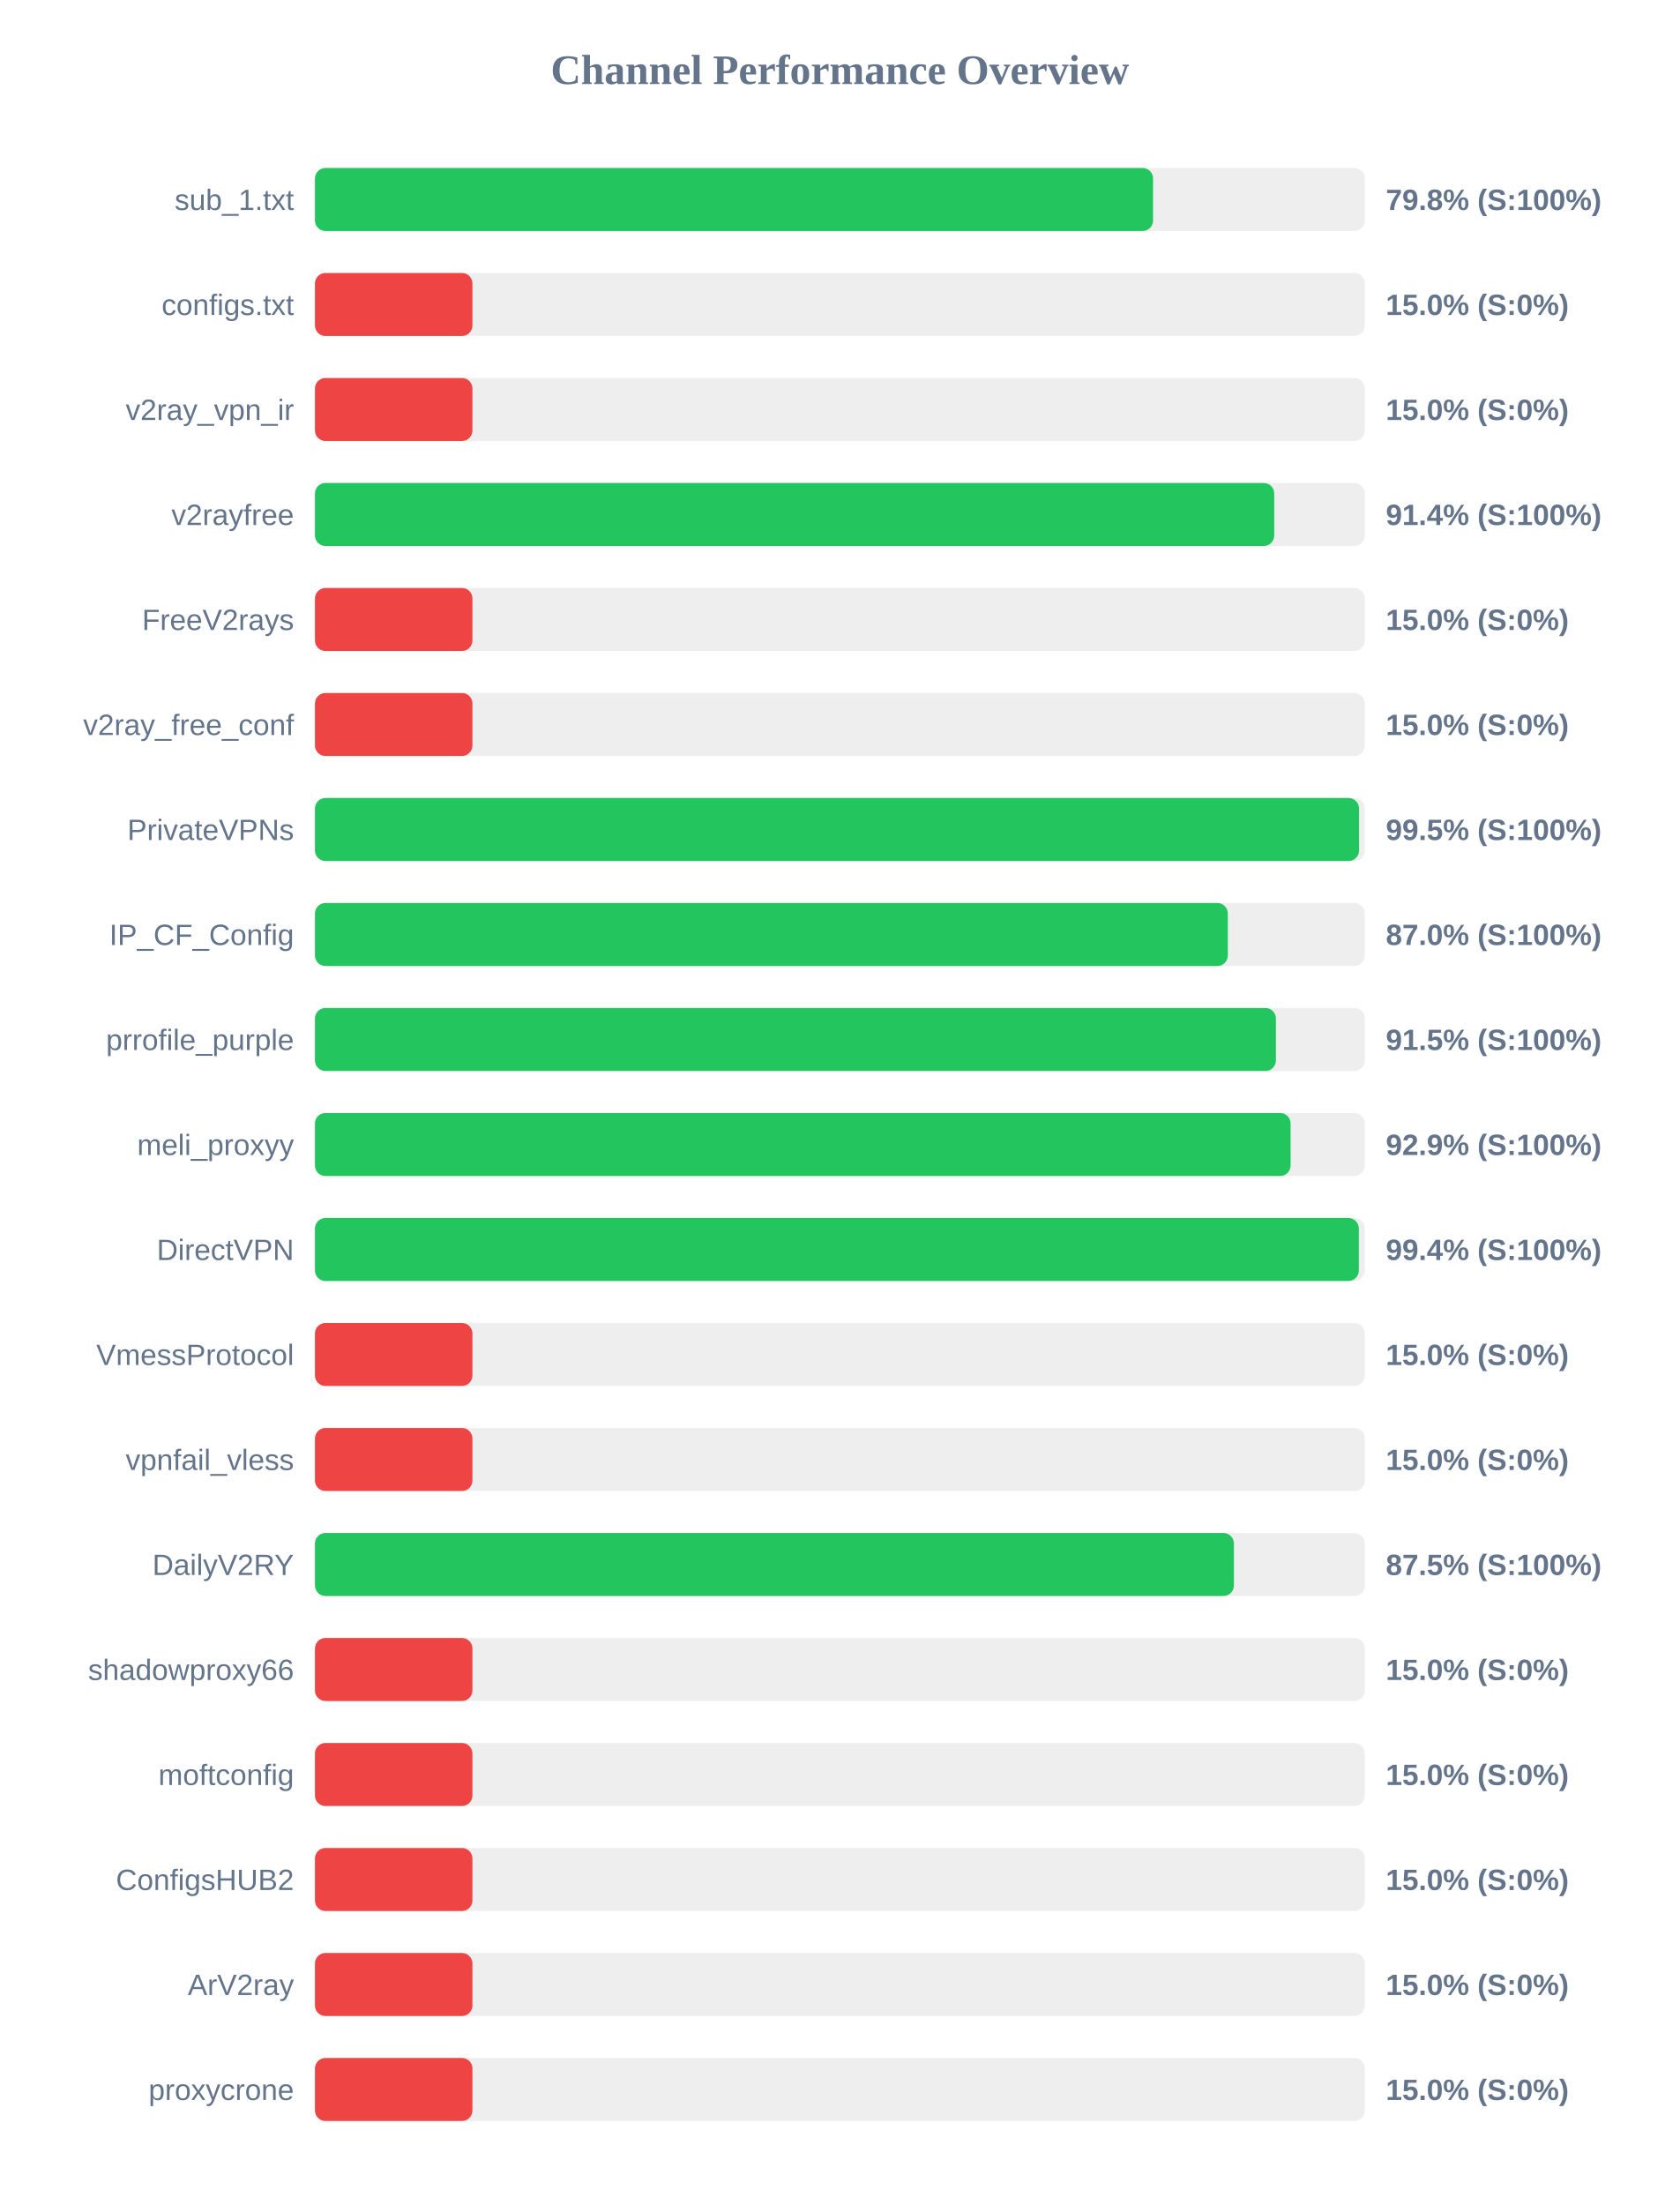
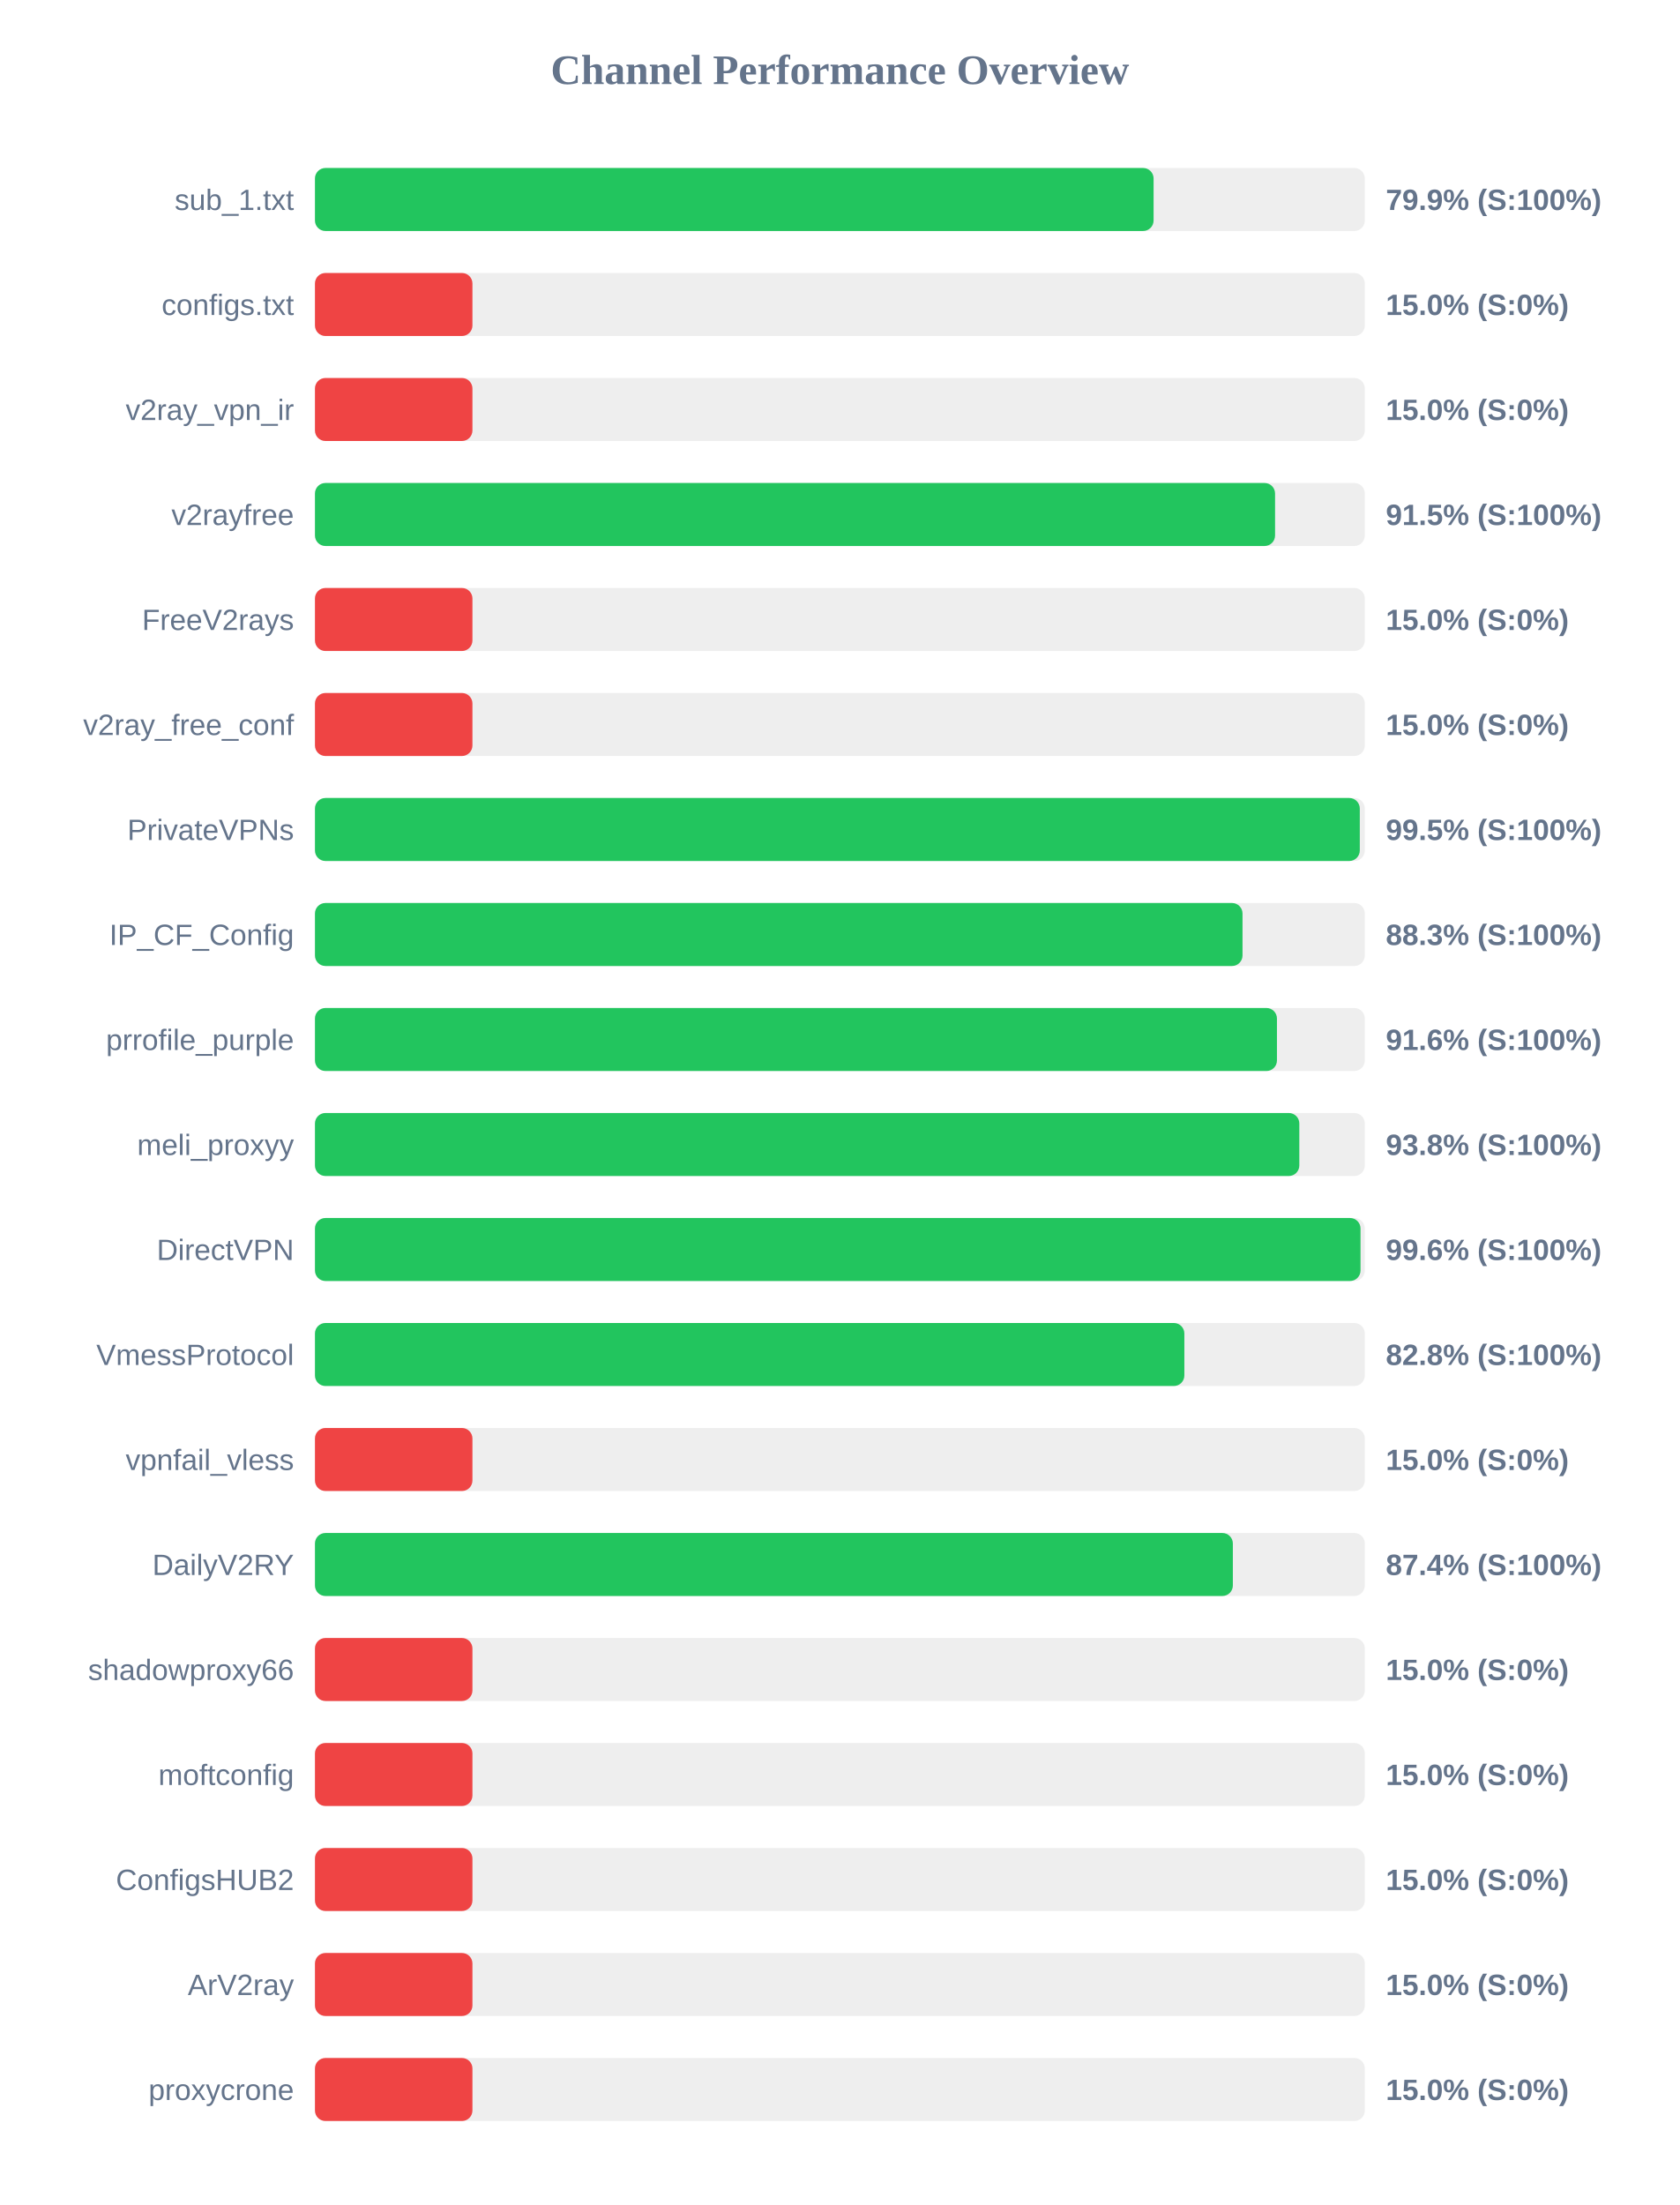
<svg xmlns="http://www.w3.org/2000/svg" width="800" height="1050" version="1.1">
  <style>
        .row { font: 14px Arial; fill: #64748b; }
        .score { font: bold 14px Arial; fill: #64748b; }
    </style>
  <text x="400" y="40" text-anchor="middle" font-size="20px" font-weight="bold" fill="#64748b">Channel Performance Overview</text>
  <rect x="150" y="80" width="500" height="30" fill="#eee" rx="5" />
-   <rect x="150" y="80" width="399.15" height="30" fill="#22c55e" rx="5" />
+   <rect x="150" y="80" width="399.4" height="30" fill="#22c55e" rx="5" />
  <text x="140" y="100" text-anchor="end" class="row">sub_1.txt</text>
-   <text x="660" y="100" text-anchor="start" class="score">79.8% (S:100%)</text>
+   <text x="660" y="100" text-anchor="start" class="score">79.9% (S:100%)</text>
  <rect x="150" y="130" width="500" height="30" fill="#eee" rx="5" />
  <rect x="150" y="130" width="75.0" height="30" fill="#ef4444" rx="5" />
  <text x="140" y="150" text-anchor="end" class="row">configs.txt</text>
  <text x="660" y="150" text-anchor="start" class="score">15.0% (S:0%)</text>
  <rect x="150" y="180" width="500" height="30" fill="#eee" rx="5" />
  <rect x="150" y="180" width="75.0" height="30" fill="#ef4444" rx="5" />
  <text x="140" y="200" text-anchor="end" class="row">v2ray_vpn_ir</text>
  <text x="660" y="200" text-anchor="start" class="score">15.0% (S:0%)</text>
  <rect x="150" y="230" width="500" height="30" fill="#eee" rx="5" />
-   <rect x="150" y="230" width="456.85" height="30" fill="#22c55e" rx="5" />
+   <rect x="150" y="230" width="457.25" height="30" fill="#22c55e" rx="5" />
  <text x="140" y="250" text-anchor="end" class="row">v2rayfree</text>
-   <text x="660" y="250" text-anchor="start" class="score">91.4% (S:100%)</text>
+   <text x="660" y="250" text-anchor="start" class="score">91.5% (S:100%)</text>
  <rect x="150" y="280" width="500" height="30" fill="#eee" rx="5" />
  <rect x="150" y="280" width="75.0" height="30" fill="#ef4444" rx="5" />
  <text x="140" y="300" text-anchor="end" class="row">FreeV2rays</text>
  <text x="660" y="300" text-anchor="start" class="score">15.0% (S:0%)</text>
  <rect x="150" y="330" width="500" height="30" fill="#eee" rx="5" />
  <rect x="150" y="330" width="75.0" height="30" fill="#ef4444" rx="5" />
  <text x="140" y="350" text-anchor="end" class="row">v2ray_free_conf</text>
  <text x="660" y="350" text-anchor="start" class="score">15.0% (S:0%)</text>
  <rect x="150" y="380" width="500" height="30" fill="#eee" rx="5" />
-   <rect x="150" y="380" width="497.25" height="30" fill="#22c55e" rx="5" />
+   <rect x="150" y="380" width="497.6" height="30" fill="#22c55e" rx="5" />
  <text x="140" y="400" text-anchor="end" class="row">PrivateVPNs</text>
  <text x="660" y="400" text-anchor="start" class="score">99.5% (S:100%)</text>
  <rect x="150" y="430" width="500" height="30" fill="#eee" rx="5" />
-   <rect x="150" y="430" width="434.75" height="30" fill="#22c55e" rx="5" />
+   <rect x="150" y="430" width="441.75" height="30" fill="#22c55e" rx="5" />
  <text x="140" y="450" text-anchor="end" class="row">IP_CF_Config</text>
-   <text x="660" y="450" text-anchor="start" class="score">87.0% (S:100%)</text>
+   <text x="660" y="450" text-anchor="start" class="score">88.3% (S:100%)</text>
  <rect x="150" y="480" width="500" height="30" fill="#eee" rx="5" />
-   <rect x="150" y="480" width="457.65" height="30" fill="#22c55e" rx="5" />
+   <rect x="150" y="480" width="458.15" height="30" fill="#22c55e" rx="5" />
  <text x="140" y="500" text-anchor="end" class="row">prrofile_purple</text>
-   <text x="660" y="500" text-anchor="start" class="score">91.5% (S:100%)</text>
+   <text x="660" y="500" text-anchor="start" class="score">91.6% (S:100%)</text>
  <rect x="150" y="530" width="500" height="30" fill="#eee" rx="5" />
-   <rect x="150" y="530" width="464.65" height="30" fill="#22c55e" rx="5" />
+   <rect x="150" y="530" width="468.8" height="30" fill="#22c55e" rx="5" />
  <text x="140" y="550" text-anchor="end" class="row">meli_proxyy</text>
-   <text x="660" y="550" text-anchor="start" class="score">92.9% (S:100%)</text>
+   <text x="660" y="550" text-anchor="start" class="score">93.8% (S:100%)</text>
  <rect x="150" y="580" width="500" height="30" fill="#eee" rx="5" />
-   <rect x="150" y="580" width="497.15" height="30" fill="#22c55e" rx="5" />
+   <rect x="150" y="580" width="497.95" height="30" fill="#22c55e" rx="5" />
  <text x="140" y="600" text-anchor="end" class="row">DirectVPN</text>
-   <text x="660" y="600" text-anchor="start" class="score">99.4% (S:100%)</text>
+   <text x="660" y="600" text-anchor="start" class="score">99.6% (S:100%)</text>
  <rect x="150" y="630" width="500" height="30" fill="#eee" rx="5" />
-   <rect x="150" y="630" width="75.0" height="30" fill="#ef4444" rx="5" />
+   <rect x="150" y="630" width="414.05" height="30" fill="#22c55e" rx="5" />
  <text x="140" y="650" text-anchor="end" class="row">VmessProtocol</text>
-   <text x="660" y="650" text-anchor="start" class="score">15.0% (S:0%)</text>
+   <text x="660" y="650" text-anchor="start" class="score">82.8% (S:100%)</text>
  <rect x="150" y="680" width="500" height="30" fill="#eee" rx="5" />
  <rect x="150" y="680" width="75.0" height="30" fill="#ef4444" rx="5" />
  <text x="140" y="700" text-anchor="end" class="row">vpnfail_vless</text>
  <text x="660" y="700" text-anchor="start" class="score">15.0% (S:0%)</text>
  <rect x="150" y="730" width="500" height="30" fill="#eee" rx="5" />
-   <rect x="150" y="730" width="437.65" height="30" fill="#22c55e" rx="5" />
+   <rect x="150" y="730" width="437.15" height="30" fill="#22c55e" rx="5" />
  <text x="140" y="750" text-anchor="end" class="row">DailyV2RY</text>
-   <text x="660" y="750" text-anchor="start" class="score">87.5% (S:100%)</text>
+   <text x="660" y="750" text-anchor="start" class="score">87.4% (S:100%)</text>
  <rect x="150" y="780" width="500" height="30" fill="#eee" rx="5" />
  <rect x="150" y="780" width="75.0" height="30" fill="#ef4444" rx="5" />
  <text x="140" y="800" text-anchor="end" class="row">shadowproxy66</text>
  <text x="660" y="800" text-anchor="start" class="score">15.0% (S:0%)</text>
  <rect x="150" y="830" width="500" height="30" fill="#eee" rx="5" />
  <rect x="150" y="830" width="75.0" height="30" fill="#ef4444" rx="5" />
  <text x="140" y="850" text-anchor="end" class="row">moftconfig</text>
  <text x="660" y="850" text-anchor="start" class="score">15.0% (S:0%)</text>
  <rect x="150" y="880" width="500" height="30" fill="#eee" rx="5" />
  <rect x="150" y="880" width="75.0" height="30" fill="#ef4444" rx="5" />
  <text x="140" y="900" text-anchor="end" class="row">ConfigsHUB2</text>
  <text x="660" y="900" text-anchor="start" class="score">15.0% (S:0%)</text>
  <rect x="150" y="930" width="500" height="30" fill="#eee" rx="5" />
  <rect x="150" y="930" width="75.0" height="30" fill="#ef4444" rx="5" />
  <text x="140" y="950" text-anchor="end" class="row">ArV2ray</text>
  <text x="660" y="950" text-anchor="start" class="score">15.0% (S:0%)</text>
  <rect x="150" y="980" width="500" height="30" fill="#eee" rx="5" />
  <rect x="150" y="980" width="75.0" height="30" fill="#ef4444" rx="5" />
  <text x="140" y="1000" text-anchor="end" class="row">proxycrone</text>
  <text x="660" y="1000" text-anchor="start" class="score">15.0% (S:0%)</text>
</svg>
